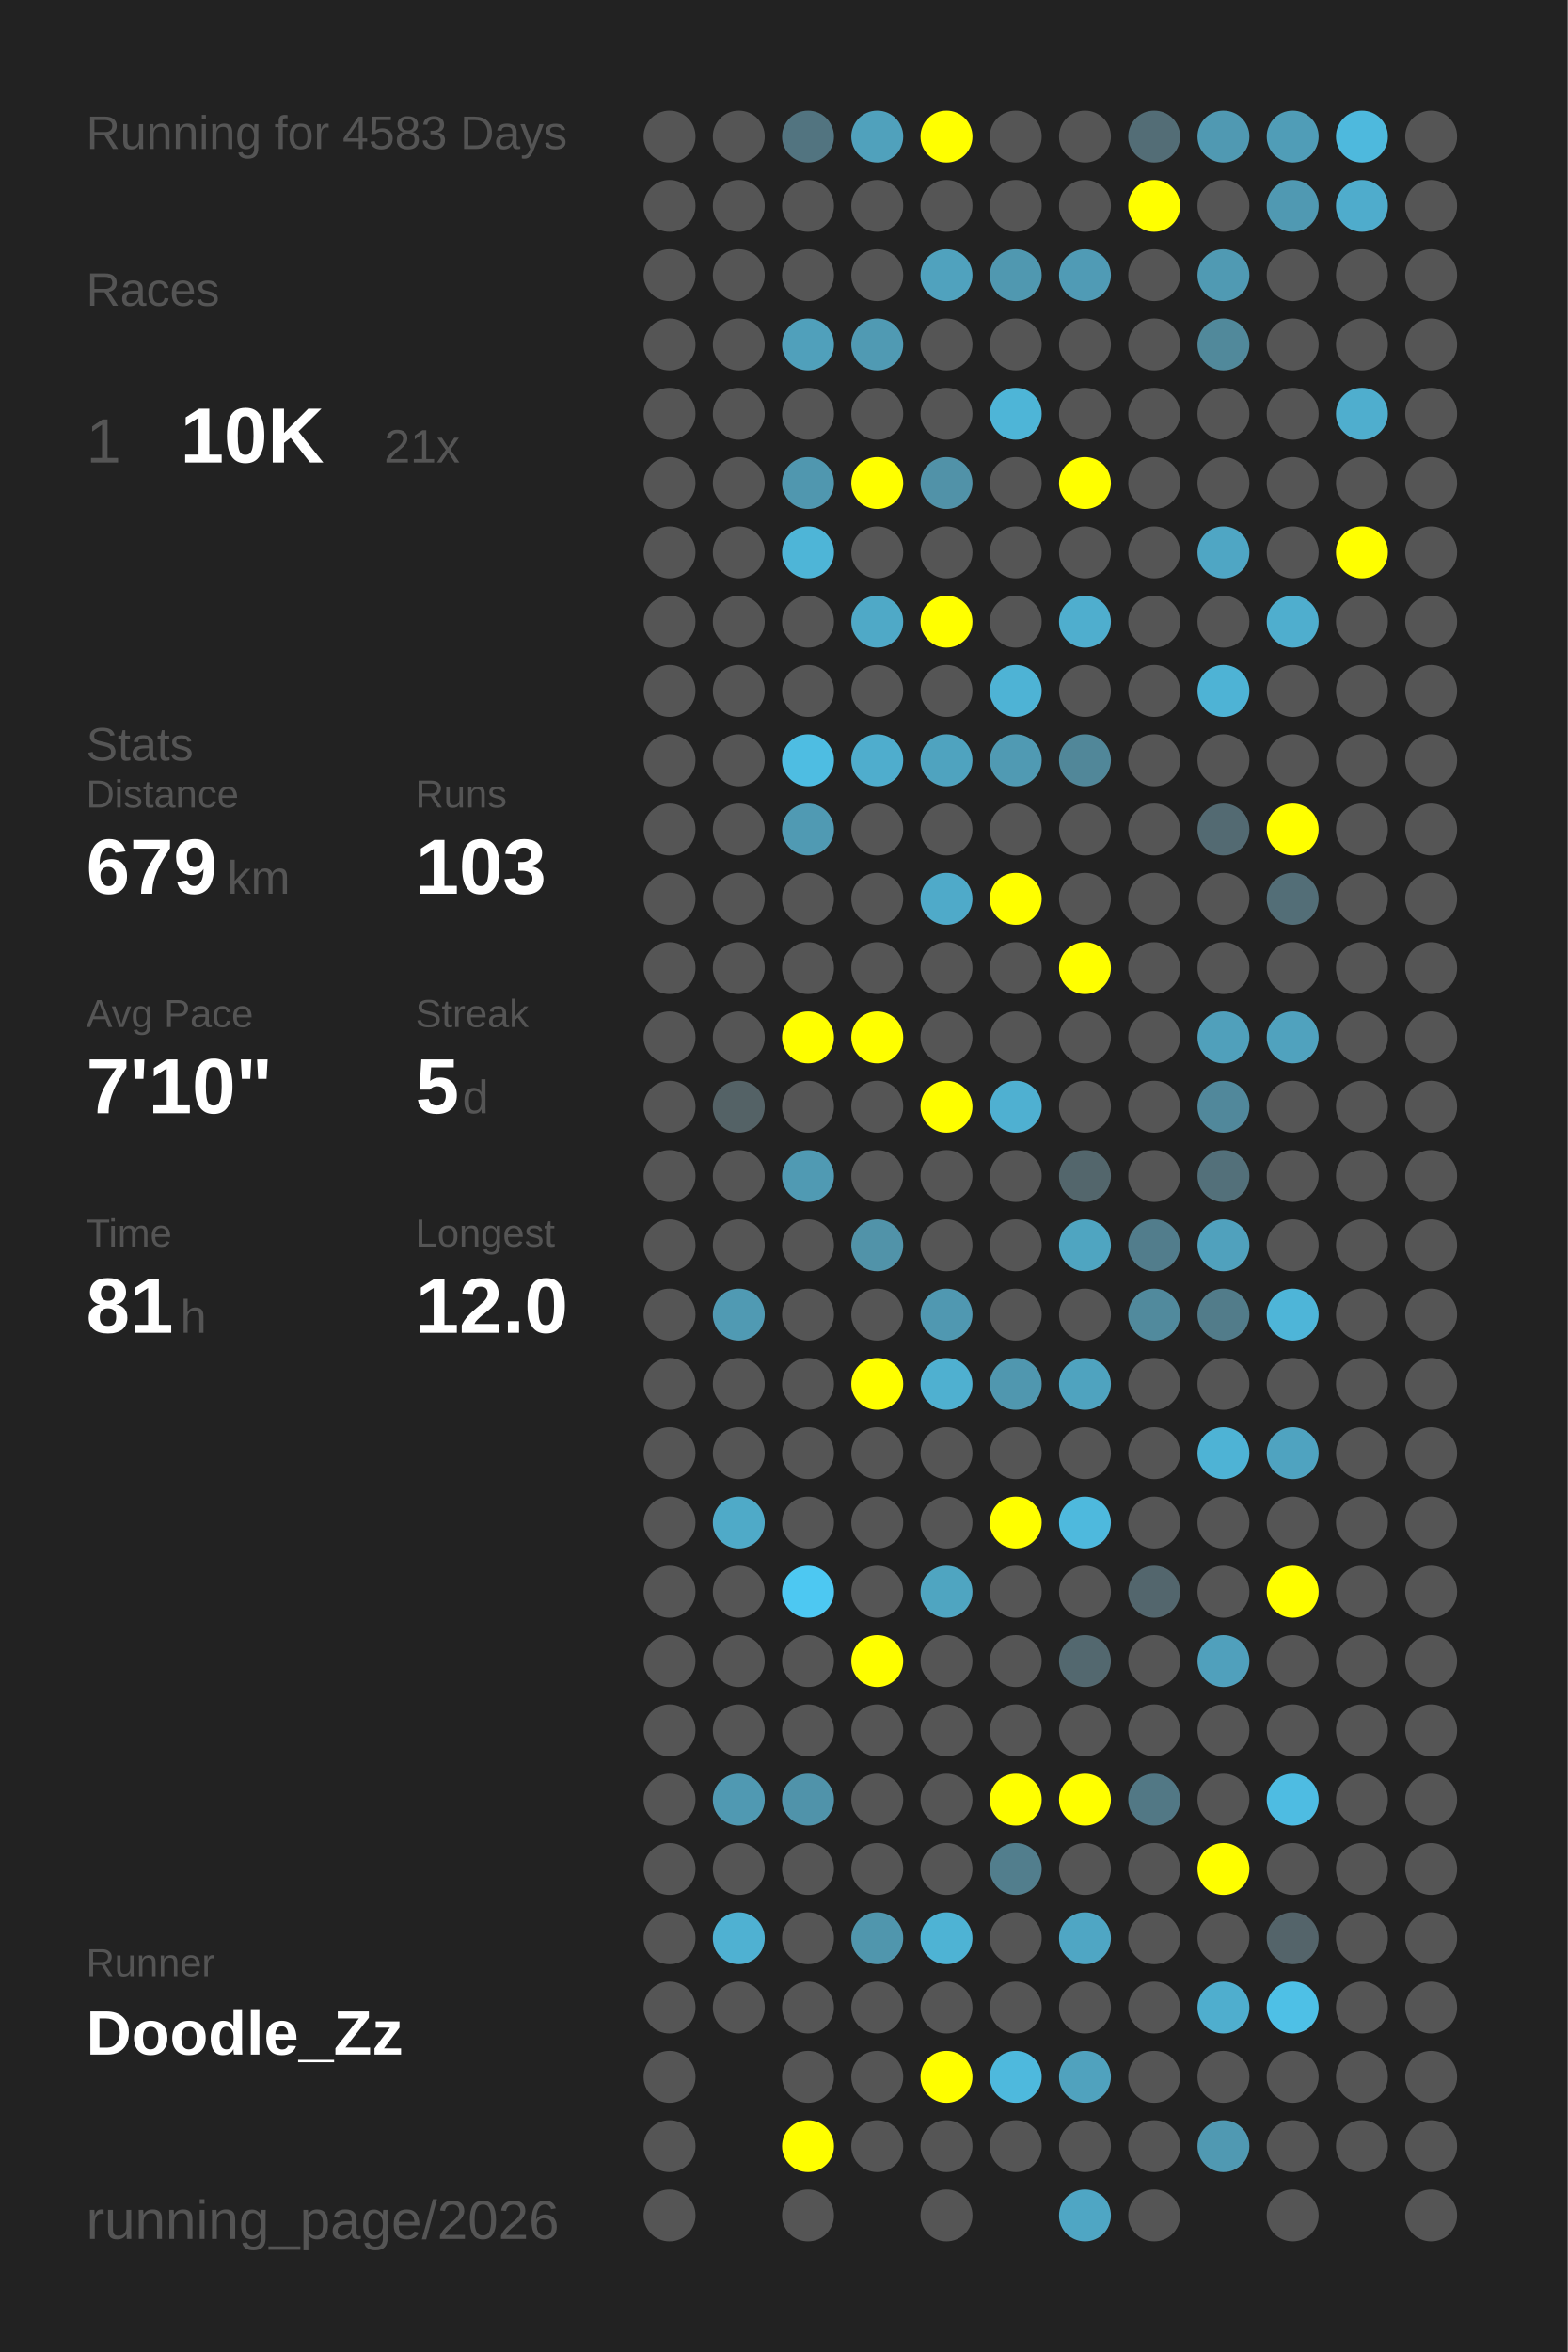
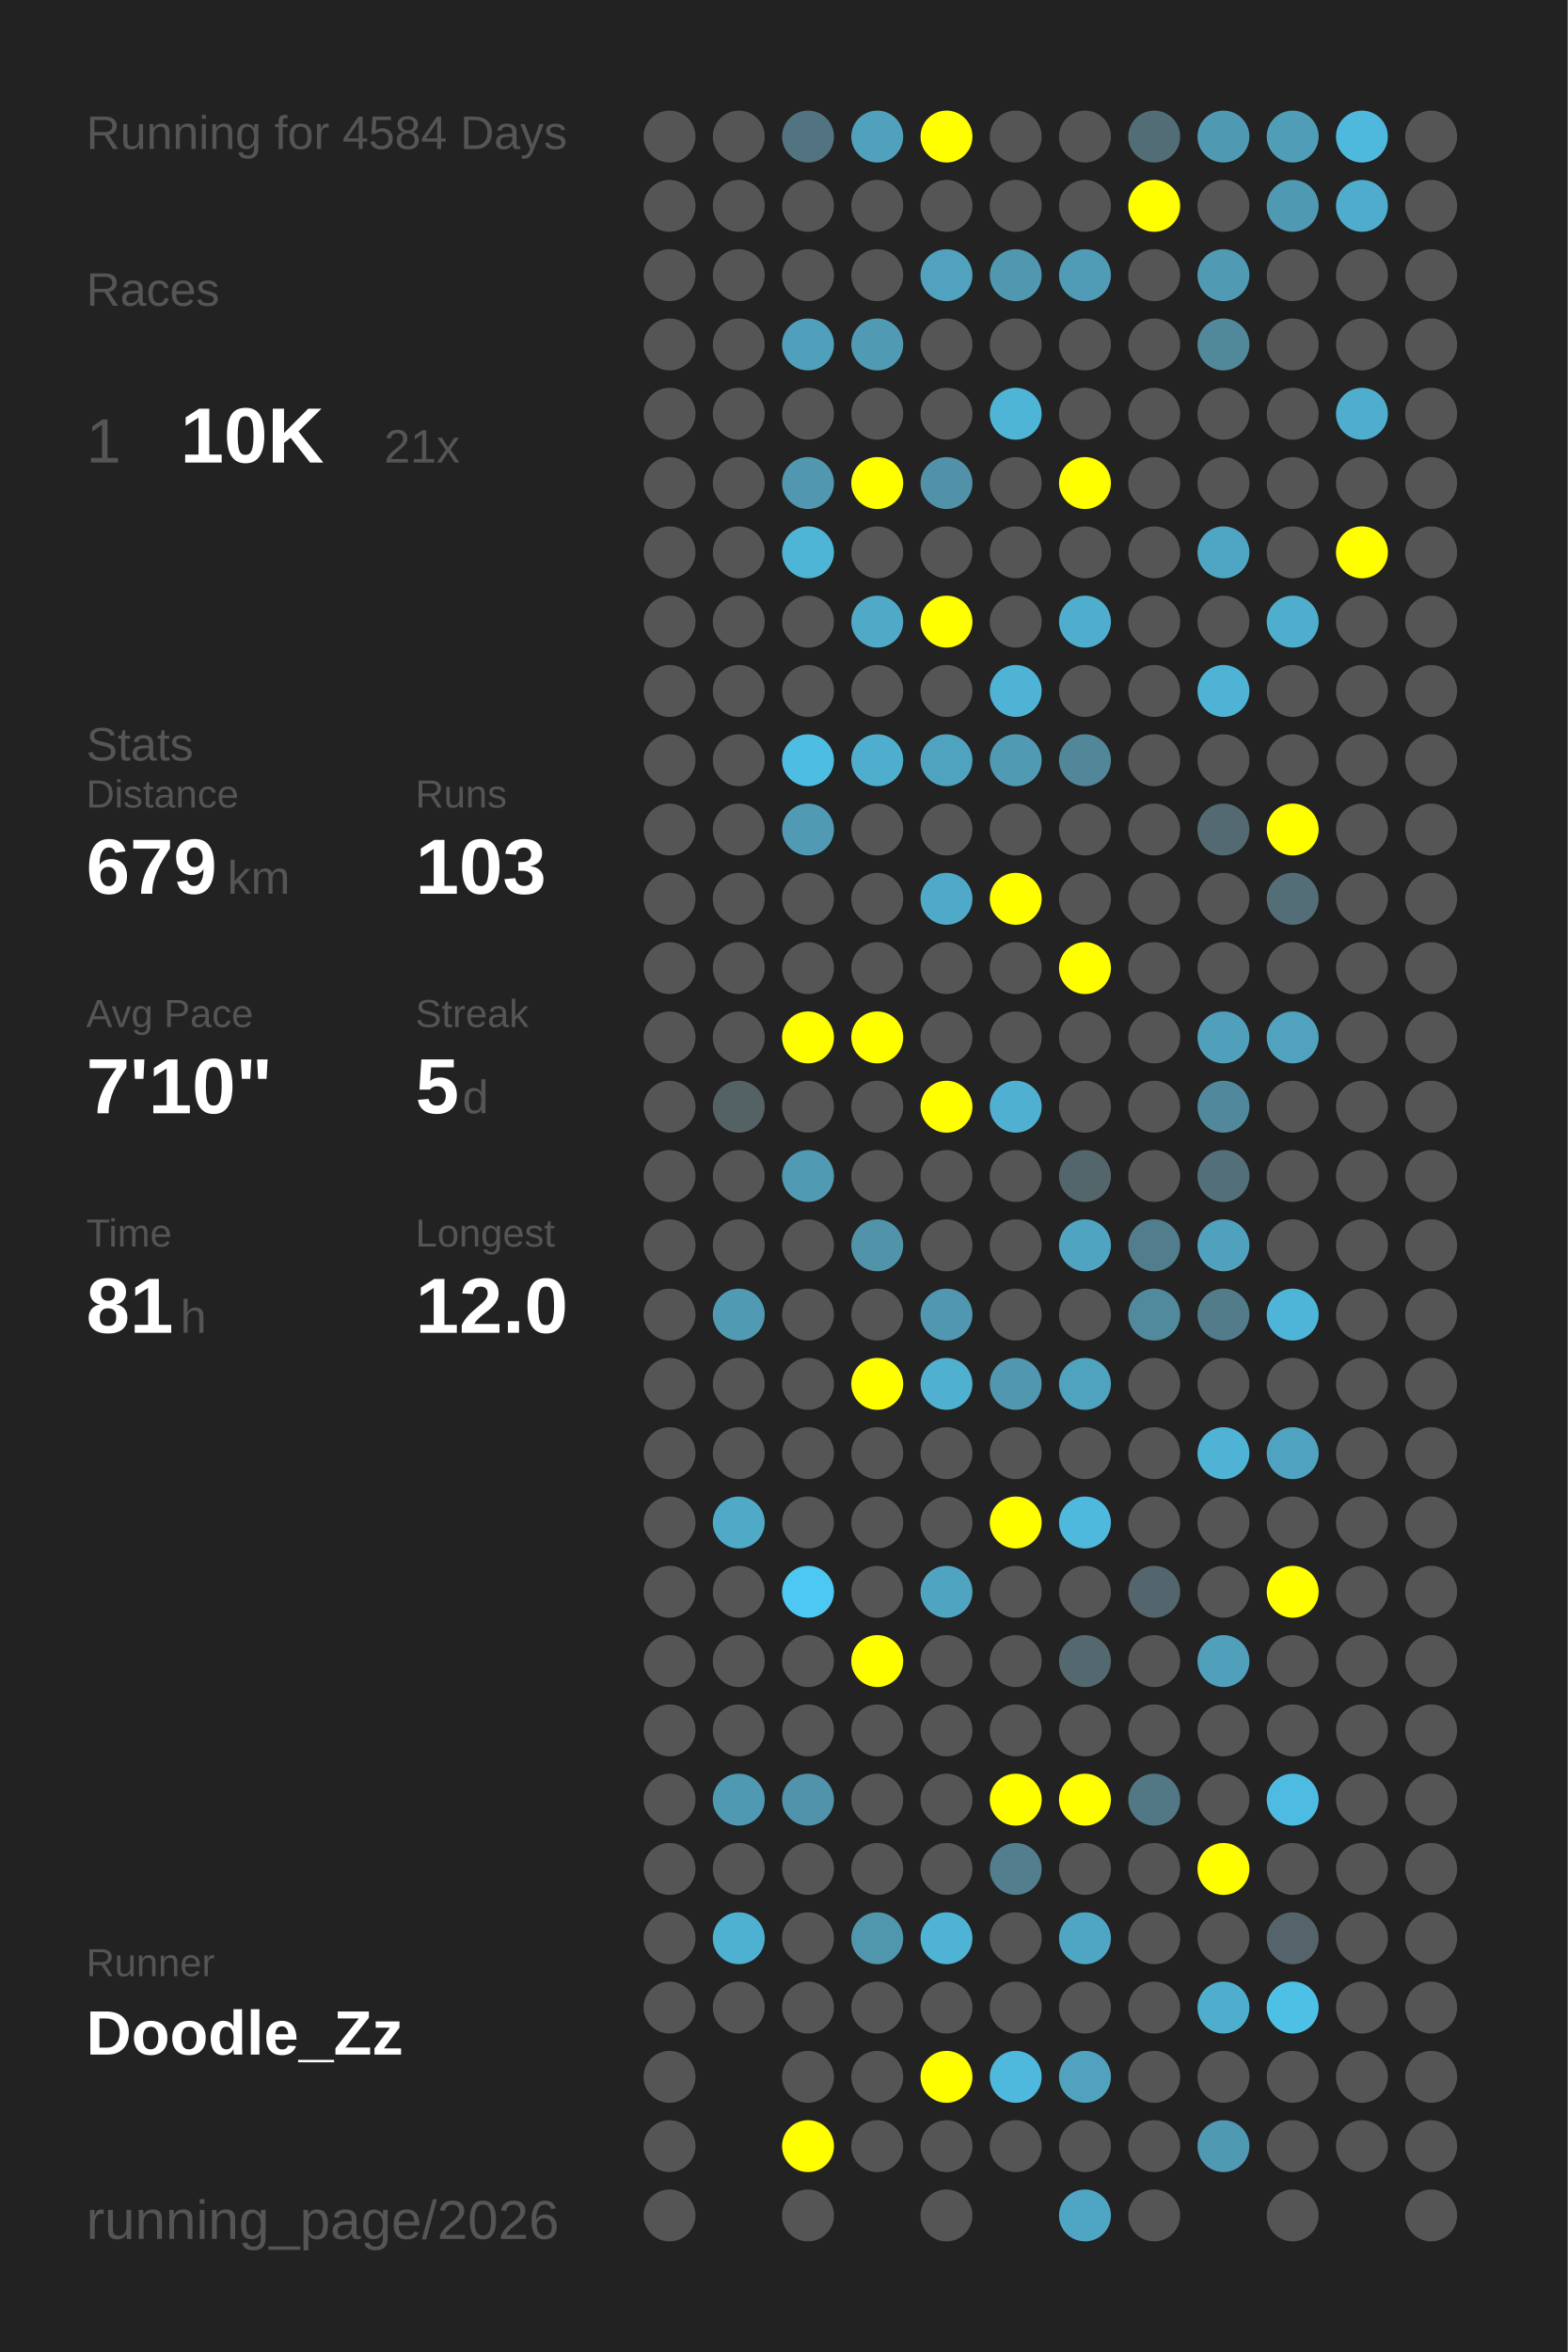
<svg xmlns="http://www.w3.org/2000/svg" baseProfile="full" height="300mm" version="1.1" viewBox="0,0,200,300" width="200mm">
  <defs />
  <rect fill="#222222" height="300" width="200" x="0" y="0" />
-   <text fill="#555555" style="font-size:6px; font-family:Arial;" x="11" y="19">Running for 4583 Days</text>
+   <text fill="#555555" style="font-size:6px; font-family:Arial;" x="11" y="19">Running for 4584 Days</text>
  <text fill="#555555" style="font-size:6px; font-family:Arial;" x="11" y="39">Races</text>
  <text fill="#555555" style="font-size:8px; font-family:Arial;" x="11" y="59">1</text>
  <text fill="#FFFFFF" style="font-size:10px; font-family:Arial; font-weight:bold;" x="23" y="59">10K</text>
  <text fill="#555555" style="font-size:6px; font-family:Arial;" x="49" y="59">21x</text>
  <text fill="#555555" style="font-size:6px; font-family:Arial;" x="11" y="97">Stats</text>
  <text fill="#555555" style="font-size:5px; font-family:Arial;" x="11" y="103">Distance</text>
  <text fill="#FFFFFF" style="font-size:10px; font-family:Arial; font-weight:bold;" x="11" y="114">679</text>
  <text fill="#555555" style="font-size:6px; font-family:Arial;" x="29" y="114">km</text>
  <text fill="#555555" style="font-size:5px; font-family:Arial;" x="53" y="103">Runs</text>
  <text fill="#FFFFFF" style="font-size:10px; font-family:Arial; font-weight:bold;" x="53" y="114">103</text>
  <text fill="#555555" style="font-size:5px; font-family:Arial;" x="11" y="131">Avg Pace</text>
  <text fill="#FFFFFF" style="font-size:10px; font-family:Arial; font-weight:bold;" x="11" y="142">7'10"</text>
  <text fill="#555555" style="font-size:5px; font-family:Arial;" x="53" y="131">Streak</text>
  <text fill="#FFFFFF" style="font-size:10px; font-family:Arial; font-weight:bold;" x="53" y="142">5</text>
  <text fill="#555555" style="font-size:6px; font-family:Arial;" x="59" y="142">d</text>
  <text fill="#555555" style="font-size:5px; font-family:Arial;" x="11" y="159">Time</text>
  <text fill="#FFFFFF" style="font-size:10px; font-family:Arial; font-weight:bold;" x="11" y="170">81</text>
  <text fill="#555555" style="font-size:6px; font-family:Arial;" x="23" y="170">h</text>
  <text fill="#555555" style="font-size:5px; font-family:Arial;" x="53" y="159">Longest</text>
  <text fill="#FFFFFF" style="font-size:10px; font-family:Arial; font-weight:bold;" x="53" y="170">12.0</text>
  <text fill="#555555" style="font-size:5px; font-family:Arial;" x="11" y="252.065">Runner</text>
  <text fill="#FFFFFF" style="font-size:8px; font-family:Arial; font-weight:bold;" x="11" y="262.065">Doodle_Zz</text>
  <text fill="#555555" style="font-size:7px; font-family:Arial;" x="11" y="285.581">running_page/2026</text>
  <circle cx="85.417" cy="17.419" fill="#555555" r="3.312" />
  <circle cx="85.417" cy="26.258" fill="#555555" r="3.312" />
  <circle cx="85.417" cy="35.097" fill="#555555" r="3.312" />
  <circle cx="85.417" cy="43.935" fill="#555555" r="3.312" />
  <circle cx="85.417" cy="52.774" fill="#555555" r="3.312" />
  <circle cx="85.417" cy="61.613" fill="#555555" r="3.312" />
  <circle cx="85.417" cy="70.452" fill="#555555" r="3.312" />
  <circle cx="85.417" cy="79.29" fill="#555555" r="3.312" />
  <circle cx="85.417" cy="88.129" fill="#555555" r="3.312" />
  <circle cx="85.417" cy="96.968" fill="#555555" r="3.312" />
  <circle cx="85.417" cy="105.806" fill="#555555" r="3.312" />
  <circle cx="85.417" cy="114.645" fill="#555555" r="3.312" />
  <circle cx="85.417" cy="123.484" fill="#555555" r="3.312" />
  <circle cx="85.417" cy="132.323" fill="#555555" r="3.312" />
  <circle cx="85.417" cy="141.161" fill="#555555" r="3.312" />
  <circle cx="85.417" cy="150" fill="#555555" r="3.312" />
  <circle cx="85.417" cy="158.839" fill="#555555" r="3.312" />
  <circle cx="85.417" cy="167.677" fill="#555555" r="3.312" />
  <circle cx="85.417" cy="176.516" fill="#555555" r="3.312" />
  <circle cx="85.417" cy="185.355" fill="#555555" r="3.312" />
  <circle cx="85.417" cy="194.194" fill="#555555" r="3.312" />
  <circle cx="85.417" cy="203.032" fill="#555555" r="3.312" />
  <circle cx="85.417" cy="211.871" fill="#555555" r="3.312" />
  <circle cx="85.417" cy="220.71" fill="#555555" r="3.312" />
  <circle cx="85.417" cy="229.548" fill="#555555" r="3.312" />
  <circle cx="85.417" cy="238.387" fill="#555555" r="3.312" />
  <circle cx="85.417" cy="247.226" fill="#555555" r="3.312" />
  <circle cx="85.417" cy="256.065" fill="#555555" r="3.312" />
  <circle cx="85.417" cy="264.903" fill="#555555" r="3.312" />
  <circle cx="85.417" cy="273.742" fill="#555555" r="3.312" />
  <circle cx="85.417" cy="282.581" fill="#555555" r="3.312" />
  <circle cx="94.25" cy="17.419" fill="#555555" r="3.312" />
  <circle cx="94.25" cy="26.258" fill="#555555" r="3.312" />
  <circle cx="94.25" cy="35.097" fill="#555555" r="3.312" />
  <circle cx="94.25" cy="43.935" fill="#555555" r="3.312" />
  <circle cx="94.25" cy="52.774" fill="#555555" r="3.312" />
  <circle cx="94.25" cy="61.613" fill="#555555" r="3.312" />
  <circle cx="94.25" cy="70.452" fill="#555555" r="3.312" />
  <circle cx="94.25" cy="79.29" fill="#555555" r="3.312" />
  <circle cx="94.25" cy="88.129" fill="#555555" r="3.312" />
  <circle cx="94.25" cy="96.968" fill="#555555" r="3.312" />
  <circle cx="94.25" cy="105.806" fill="#555555" r="3.312" />
  <circle cx="94.25" cy="114.645" fill="#555555" r="3.312" />
  <circle cx="94.25" cy="123.484" fill="#555555" r="3.312" />
  <circle cx="94.25" cy="132.323" fill="#555555" r="3.312" />
  <circle cx="94.25" cy="141.161" fill="#546266" r="3.312" />
  <circle cx="94.25" cy="150" fill="#555555" r="3.312" />
  <circle cx="94.25" cy="158.839" fill="#555555" r="3.312" />
  <circle cx="94.25" cy="167.677" fill="#509ab3" r="3.312" />
  <circle cx="94.25" cy="176.516" fill="#555555" r="3.312" />
  <circle cx="94.25" cy="185.355" fill="#555555" r="3.312" />
  <circle cx="94.25" cy="194.194" fill="#4faac8" r="3.312" />
  <circle cx="94.25" cy="203.032" fill="#555555" r="3.312" />
  <circle cx="94.25" cy="211.871" fill="#555555" r="3.312" />
  <circle cx="94.25" cy="220.71" fill="#555555" r="3.312" />
  <circle cx="94.25" cy="229.548" fill="#5099b2" r="3.312" />
  <circle cx="94.25" cy="238.387" fill="#555555" r="3.312" />
  <circle cx="94.25" cy="247.226" fill="#4fb1d2" r="3.312" />
  <circle cx="94.25" cy="256.065" fill="#555555" r="3.312" />
  <circle cx="103.083" cy="17.419" fill="#527480" r="3.312" />
  <circle cx="103.083" cy="26.258" fill="#555555" r="3.312" />
  <circle cx="103.083" cy="35.097" fill="#555555" r="3.312" />
  <circle cx="103.083" cy="43.935" fill="#50a0bb" r="3.312" />
  <circle cx="103.083" cy="52.774" fill="#555555" r="3.312" />
  <circle cx="103.083" cy="61.613" fill="#5097af" r="3.312" />
  <circle cx="103.083" cy="70.452" fill="#4eb5d7" r="3.312" />
  <circle cx="103.083" cy="79.29" fill="#555555" r="3.312" />
  <circle cx="103.083" cy="88.129" fill="#555555" r="3.312" />
  <circle cx="103.083" cy="96.968" fill="#4ebde2" r="3.312" />
  <circle cx="103.083" cy="105.806" fill="#509ab3" r="3.312" />
  <circle cx="103.083" cy="114.645" fill="#555555" r="3.312" />
  <circle cx="103.083" cy="123.484" fill="#555555" r="3.312" />
  <circle cx="103.083" cy="132.323" fill="#FFFF00" r="3.312" />
  <circle cx="103.083" cy="141.161" fill="#555555" r="3.312" />
  <circle cx="103.083" cy="150" fill="#509ab3" r="3.312" />
  <circle cx="103.083" cy="158.839" fill="#555555" r="3.312" />
  <circle cx="103.083" cy="167.677" fill="#555555" r="3.312" />
  <circle cx="103.083" cy="176.516" fill="#555555" r="3.312" />
  <circle cx="103.083" cy="185.355" fill="#555555" r="3.312" />
  <circle cx="103.083" cy="194.194" fill="#555555" r="3.312" />
  <circle cx="103.083" cy="203.032" fill="#4dc8f2" r="3.312" />
  <circle cx="103.083" cy="211.871" fill="#555555" r="3.312" />
  <circle cx="103.083" cy="220.71" fill="#555555" r="3.312" />
  <circle cx="103.083" cy="229.548" fill="#5093aa" r="3.312" />
  <circle cx="103.083" cy="238.387" fill="#555555" r="3.312" />
  <circle cx="103.083" cy="247.226" fill="#555555" r="3.312" />
  <circle cx="103.083" cy="256.065" fill="#555555" r="3.312" />
  <circle cx="103.083" cy="264.903" fill="#555555" r="3.312" />
  <circle cx="103.083" cy="273.742" fill="#FFFF00" r="3.312" />
  <circle cx="103.083" cy="282.581" fill="#555555" r="3.312" />
  <circle cx="111.917" cy="17.419" fill="#50a1bc" r="3.312" />
  <circle cx="111.917" cy="26.258" fill="#555555" r="3.312" />
  <circle cx="111.917" cy="35.097" fill="#555555" r="3.312" />
  <circle cx="111.917" cy="43.935" fill="#509ab3" r="3.312" />
  <circle cx="111.917" cy="52.774" fill="#555555" r="3.312" />
  <circle cx="111.917" cy="61.613" fill="#FFFF00" r="3.312" />
  <circle cx="111.917" cy="70.452" fill="#555555" r="3.312" />
  <circle cx="111.917" cy="79.29" fill="#4fa9c7" r="3.312" />
  <circle cx="111.917" cy="88.129" fill="#555555" r="3.312" />
  <circle cx="111.917" cy="96.968" fill="#4fadcd" r="3.312" />
  <circle cx="111.917" cy="105.806" fill="#555555" r="3.312" />
  <circle cx="111.917" cy="114.645" fill="#555555" r="3.312" />
  <circle cx="111.917" cy="123.484" fill="#555555" r="3.312" />
  <circle cx="111.917" cy="132.323" fill="#FFFF00" r="3.312" />
  <circle cx="111.917" cy="141.161" fill="#555555" r="3.312" />
  <circle cx="111.917" cy="150" fill="#555555" r="3.312" />
  <circle cx="111.917" cy="158.839" fill="#5193a9" r="3.312" />
  <circle cx="111.917" cy="167.677" fill="#555555" r="3.312" />
  <circle cx="111.917" cy="176.516" fill="#FFFF00" r="3.312" />
  <circle cx="111.917" cy="185.355" fill="#555555" r="3.312" />
  <circle cx="111.917" cy="194.194" fill="#555555" r="3.312" />
  <circle cx="111.917" cy="203.032" fill="#555555" r="3.312" />
  <circle cx="111.917" cy="211.871" fill="#FFFF00" r="3.312" />
  <circle cx="111.917" cy="220.71" fill="#555555" r="3.312" />
  <circle cx="111.917" cy="229.548" fill="#555555" r="3.312" />
  <circle cx="111.917" cy="238.387" fill="#555555" r="3.312" />
  <circle cx="111.917" cy="247.226" fill="#5096ad" r="3.312" />
  <circle cx="111.917" cy="256.065" fill="#555555" r="3.312" />
  <circle cx="111.917" cy="264.903" fill="#555555" r="3.312" />
  <circle cx="111.917" cy="273.742" fill="#555555" r="3.312" />
  <circle cx="120.75" cy="17.419" fill="#FFFF00" r="3.312" />
  <circle cx="120.75" cy="26.258" fill="#555555" r="3.312" />
  <circle cx="120.75" cy="35.097" fill="#50a2be" r="3.312" />
  <circle cx="120.75" cy="43.935" fill="#555555" r="3.312" />
  <circle cx="120.75" cy="52.774" fill="#555555" r="3.312" />
  <circle cx="120.75" cy="61.613" fill="#5192a8" r="3.312" />
  <circle cx="120.75" cy="70.452" fill="#555555" r="3.312" />
  <circle cx="120.75" cy="79.29" fill="#FFFF00" r="3.312" />
  <circle cx="120.75" cy="88.129" fill="#555555" r="3.312" />
  <circle cx="120.75" cy="96.968" fill="#4fa3bf" r="3.312" />
  <circle cx="120.75" cy="105.806" fill="#555555" r="3.312" />
  <circle cx="120.75" cy="114.645" fill="#4faac9" r="3.312" />
  <circle cx="120.75" cy="123.484" fill="#555555" r="3.312" />
  <circle cx="120.75" cy="132.323" fill="#555555" r="3.312" />
  <circle cx="120.75" cy="141.161" fill="#FFFF00" r="3.312" />
  <circle cx="120.75" cy="150" fill="#555555" r="3.312" />
  <circle cx="120.75" cy="158.839" fill="#555555" r="3.312" />
  <circle cx="120.75" cy="167.677" fill="#5098b1" r="3.312" />
  <circle cx="120.75" cy="176.516" fill="#4fb0d0" r="3.312" />
  <circle cx="120.75" cy="185.355" fill="#555555" r="3.312" />
  <circle cx="120.75" cy="194.194" fill="#555555" r="3.312" />
  <circle cx="120.75" cy="203.032" fill="#4fa5c1" r="3.312" />
  <circle cx="120.75" cy="211.871" fill="#555555" r="3.312" />
  <circle cx="120.75" cy="220.71" fill="#555555" r="3.312" />
  <circle cx="120.75" cy="229.548" fill="#555555" r="3.312" />
  <circle cx="120.75" cy="238.387" fill="#555555" r="3.312" />
  <circle cx="120.75" cy="247.226" fill="#4eb3d4" r="3.312" />
  <circle cx="120.75" cy="256.065" fill="#555555" r="3.312" />
  <circle cx="120.75" cy="264.903" fill="#FFFF00" r="3.312" />
  <circle cx="120.75" cy="273.742" fill="#555555" r="3.312" />
  <circle cx="120.75" cy="282.581" fill="#555555" r="3.312" />
  <circle cx="129.583" cy="17.419" fill="#555555" r="3.312" />
  <circle cx="129.583" cy="26.258" fill="#555555" r="3.312" />
  <circle cx="129.583" cy="35.097" fill="#5098b0" r="3.312" />
  <circle cx="129.583" cy="43.935" fill="#555555" r="3.312" />
  <circle cx="129.583" cy="52.774" fill="#4eb5d7" r="3.312" />
  <circle cx="129.583" cy="61.613" fill="#555555" r="3.312" />
  <circle cx="129.583" cy="70.452" fill="#555555" r="3.312" />
  <circle cx="129.583" cy="79.29" fill="#555555" r="3.312" />
  <circle cx="129.583" cy="88.129" fill="#4eb3d5" r="3.312" />
  <circle cx="129.583" cy="96.968" fill="#509ab3" r="3.312" />
  <circle cx="129.583" cy="105.806" fill="#555555" r="3.312" />
  <circle cx="129.583" cy="114.645" fill="#FFFF00" r="3.312" />
  <circle cx="129.583" cy="123.484" fill="#555555" r="3.312" />
  <circle cx="129.583" cy="132.323" fill="#555555" r="3.312" />
  <circle cx="129.583" cy="141.161" fill="#4fb0d1" r="3.312" />
  <circle cx="129.583" cy="150" fill="#555555" r="3.312" />
  <circle cx="129.583" cy="158.839" fill="#555555" r="3.312" />
  <circle cx="129.583" cy="167.677" fill="#555555" r="3.312" />
  <circle cx="129.583" cy="176.516" fill="#5097af" r="3.312" />
  <circle cx="129.583" cy="185.355" fill="#555555" r="3.312" />
  <circle cx="129.583" cy="194.194" fill="#FFFF00" r="3.312" />
  <circle cx="129.583" cy="203.032" fill="#555555" r="3.312" />
  <circle cx="129.583" cy="211.871" fill="#555555" r="3.312" />
  <circle cx="129.583" cy="220.71" fill="#555555" r="3.312" />
  <circle cx="129.583" cy="229.548" fill="#FFFF00" r="3.312" />
  <circle cx="129.583" cy="238.387" fill="#527e8d" r="3.312" />
  <circle cx="129.583" cy="247.226" fill="#555555" r="3.312" />
  <circle cx="129.583" cy="256.065" fill="#555555" r="3.312" />
  <circle cx="129.583" cy="264.903" fill="#4eb9dd" r="3.312" />
  <circle cx="129.583" cy="273.742" fill="#555555" r="3.312" />
  <circle cx="138.417" cy="17.419" fill="#555555" r="3.312" />
  <circle cx="138.417" cy="26.258" fill="#555555" r="3.312" />
  <circle cx="138.417" cy="35.097" fill="#509bb5" r="3.312" />
  <circle cx="138.417" cy="43.935" fill="#555555" r="3.312" />
  <circle cx="138.417" cy="52.774" fill="#555555" r="3.312" />
  <circle cx="138.417" cy="61.613" fill="#FFFF00" r="3.312" />
  <circle cx="138.417" cy="70.452" fill="#555555" r="3.312" />
  <circle cx="138.417" cy="79.29" fill="#4faece" r="3.312" />
  <circle cx="138.417" cy="88.129" fill="#555555" r="3.312" />
  <circle cx="138.417" cy="96.968" fill="#518799" r="3.312" />
  <circle cx="138.417" cy="105.806" fill="#555555" r="3.312" />
  <circle cx="138.417" cy="114.645" fill="#555555" r="3.312" />
  <circle cx="138.417" cy="123.484" fill="#FFFF00" r="3.312" />
  <circle cx="138.417" cy="132.323" fill="#555555" r="3.312" />
  <circle cx="138.417" cy="141.161" fill="#555555" r="3.312" />
  <circle cx="138.417" cy="150" fill="#53666c" r="3.312" />
  <circle cx="138.417" cy="158.839" fill="#4fa5c1" r="3.312" />
  <circle cx="138.417" cy="167.677" fill="#555555" r="3.312" />
  <circle cx="138.417" cy="176.516" fill="#4fa3bf" r="3.312" />
  <circle cx="138.417" cy="185.355" fill="#555555" r="3.312" />
  <circle cx="138.417" cy="194.194" fill="#4eb9dd" r="3.312" />
  <circle cx="138.417" cy="203.032" fill="#555555" r="3.312" />
  <circle cx="138.417" cy="211.871" fill="#53686f" r="3.312" />
  <circle cx="138.417" cy="220.71" fill="#555555" r="3.312" />
  <circle cx="138.417" cy="229.548" fill="#FFFF00" r="3.312" />
  <circle cx="138.417" cy="238.387" fill="#555555" r="3.312" />
  <circle cx="138.417" cy="247.226" fill="#4fa6c4" r="3.312" />
  <circle cx="138.417" cy="256.065" fill="#555555" r="3.312" />
  <circle cx="138.417" cy="264.903" fill="#50a2be" r="3.312" />
  <circle cx="138.417" cy="273.742" fill="#555555" r="3.312" />
  <circle cx="138.417" cy="282.581" fill="#4fa6c4" r="3.312" />
  <circle cx="147.25" cy="17.419" fill="#536d76" r="3.312" />
  <circle cx="147.25" cy="26.258" fill="#FFFF00" r="3.312" />
  <circle cx="147.25" cy="35.097" fill="#555555" r="3.312" />
  <circle cx="147.25" cy="43.935" fill="#555555" r="3.312" />
  <circle cx="147.25" cy="52.774" fill="#555555" r="3.312" />
  <circle cx="147.25" cy="61.613" fill="#555555" r="3.312" />
  <circle cx="147.25" cy="70.452" fill="#555555" r="3.312" />
  <circle cx="147.25" cy="79.29" fill="#555555" r="3.312" />
  <circle cx="147.25" cy="88.129" fill="#555555" r="3.312" />
  <circle cx="147.25" cy="96.968" fill="#555555" r="3.312" />
  <circle cx="147.25" cy="105.806" fill="#555555" r="3.312" />
  <circle cx="147.25" cy="114.645" fill="#555555" r="3.312" />
  <circle cx="147.25" cy="123.484" fill="#555555" r="3.312" />
  <circle cx="147.25" cy="132.323" fill="#555555" r="3.312" />
  <circle cx="147.25" cy="141.161" fill="#555555" r="3.312" />
  <circle cx="147.25" cy="150" fill="#555555" r="3.312" />
  <circle cx="147.25" cy="158.839" fill="#527d8c" r="3.312" />
  <circle cx="147.25" cy="167.677" fill="#518a9d" r="3.312" />
  <circle cx="147.25" cy="176.516" fill="#555555" r="3.312" />
  <circle cx="147.25" cy="185.355" fill="#555555" r="3.312" />
  <circle cx="147.25" cy="194.194" fill="#555555" r="3.312" />
  <circle cx="147.25" cy="203.032" fill="#53666d" r="3.312" />
  <circle cx="147.25" cy="211.871" fill="#555555" r="3.312" />
  <circle cx="147.25" cy="220.71" fill="#555555" r="3.312" />
  <circle cx="147.25" cy="229.548" fill="#527885" r="3.312" />
  <circle cx="147.25" cy="238.387" fill="#555555" r="3.312" />
  <circle cx="147.25" cy="247.226" fill="#555555" r="3.312" />
  <circle cx="147.25" cy="256.065" fill="#555555" r="3.312" />
  <circle cx="147.25" cy="264.903" fill="#555555" r="3.312" />
  <circle cx="147.25" cy="273.742" fill="#555555" r="3.312" />
  <circle cx="147.25" cy="282.581" fill="#555555" r="3.312" />
  <circle cx="156.083" cy="17.419" fill="#5099b2" r="3.312" />
  <circle cx="156.083" cy="26.258" fill="#555555" r="3.312" />
  <circle cx="156.083" cy="35.097" fill="#509ab3" r="3.312" />
  <circle cx="156.083" cy="43.935" fill="#51899b" r="3.312" />
  <circle cx="156.083" cy="52.774" fill="#555555" r="3.312" />
  <circle cx="156.083" cy="61.613" fill="#555555" r="3.312" />
  <circle cx="156.083" cy="70.452" fill="#4fa6c4" r="3.312" />
  <circle cx="156.083" cy="79.29" fill="#555555" r="3.312" />
  <circle cx="156.083" cy="88.129" fill="#4eb3d5" r="3.312" />
  <circle cx="156.083" cy="96.968" fill="#555555" r="3.312" />
  <circle cx="156.083" cy="105.806" fill="#536a72" r="3.312" />
  <circle cx="156.083" cy="114.645" fill="#555555" r="3.312" />
  <circle cx="156.083" cy="123.484" fill="#555555" r="3.312" />
  <circle cx="156.083" cy="132.323" fill="#50a0bb" r="3.312" />
  <circle cx="156.083" cy="141.161" fill="#51889b" r="3.312" />
  <circle cx="156.083" cy="150" fill="#53707a" r="3.312" />
  <circle cx="156.083" cy="158.839" fill="#50a1bd" r="3.312" />
  <circle cx="156.083" cy="167.677" fill="#527c8a" r="3.312" />
  <circle cx="156.083" cy="176.516" fill="#555555" r="3.312" />
  <circle cx="156.083" cy="185.355" fill="#4eb3d5" r="3.312" />
  <circle cx="156.083" cy="194.194" fill="#555555" r="3.312" />
  <circle cx="156.083" cy="203.032" fill="#555555" r="3.312" />
  <circle cx="156.083" cy="211.871" fill="#50a0bc" r="3.312" />
  <circle cx="156.083" cy="220.71" fill="#555555" r="3.312" />
  <circle cx="156.083" cy="229.548" fill="#555555" r="3.312" />
  <circle cx="156.083" cy="238.387" fill="#FFFF00" r="3.312" />
  <circle cx="156.083" cy="247.226" fill="#555555" r="3.312" />
  <circle cx="156.083" cy="256.065" fill="#4faece" r="3.312" />
  <circle cx="156.083" cy="264.903" fill="#555555" r="3.312" />
  <circle cx="156.083" cy="273.742" fill="#5099b2" r="3.312" />
  <circle cx="164.917" cy="17.419" fill="#509db7" r="3.312" />
  <circle cx="164.917" cy="26.258" fill="#5099b2" r="3.312" />
  <circle cx="164.917" cy="35.097" fill="#555555" r="3.312" />
  <circle cx="164.917" cy="43.935" fill="#555555" r="3.312" />
  <circle cx="164.917" cy="52.774" fill="#555555" r="3.312" />
  <circle cx="164.917" cy="61.613" fill="#555555" r="3.312" />
  <circle cx="164.917" cy="70.452" fill="#555555" r="3.312" />
  <circle cx="164.917" cy="79.29" fill="#4faece" r="3.312" />
  <circle cx="164.917" cy="88.129" fill="#555555" r="3.312" />
  <circle cx="164.917" cy="96.968" fill="#555555" r="3.312" />
  <circle cx="164.917" cy="105.806" fill="#FFFF00" r="3.312" />
  <circle cx="164.917" cy="114.645" fill="#536e77" r="3.312" />
  <circle cx="164.917" cy="123.484" fill="#555555" r="3.312" />
  <circle cx="164.917" cy="132.323" fill="#50a2be" r="3.312" />
  <circle cx="164.917" cy="141.161" fill="#555555" r="3.312" />
  <circle cx="164.917" cy="150" fill="#555555" r="3.312" />
  <circle cx="164.917" cy="158.839" fill="#555555" r="3.312" />
  <circle cx="164.917" cy="167.677" fill="#4eb5d8" r="3.312" />
  <circle cx="164.917" cy="176.516" fill="#555555" r="3.312" />
  <circle cx="164.917" cy="185.355" fill="#4fa3c0" r="3.312" />
  <circle cx="164.917" cy="194.194" fill="#555555" r="3.312" />
  <circle cx="164.917" cy="203.032" fill="#FFFF00" r="3.312" />
  <circle cx="164.917" cy="211.871" fill="#555555" r="3.312" />
  <circle cx="164.917" cy="220.71" fill="#555555" r="3.312" />
  <circle cx="164.917" cy="229.548" fill="#4ebce2" r="3.312" />
  <circle cx="164.917" cy="238.387" fill="#555555" r="3.312" />
  <circle cx="164.917" cy="247.226" fill="#54646a" r="3.312" />
  <circle cx="164.917" cy="256.065" fill="#4ec0e6" r="3.312" />
  <circle cx="164.917" cy="264.903" fill="#555555" r="3.312" />
  <circle cx="164.917" cy="273.742" fill="#555555" r="3.312" />
  <circle cx="164.917" cy="282.581" fill="#555555" r="3.312" />
  <circle cx="173.75" cy="17.419" fill="#4eb9dd" r="3.312" />
  <circle cx="173.75" cy="26.258" fill="#4faccc" r="3.312" />
  <circle cx="173.75" cy="35.097" fill="#555555" r="3.312" />
  <circle cx="173.75" cy="43.935" fill="#555555" r="3.312" />
  <circle cx="173.75" cy="52.774" fill="#4faece" r="3.312" />
  <circle cx="173.75" cy="61.613" fill="#555555" r="3.312" />
  <circle cx="173.75" cy="70.452" fill="#FFFF00" r="3.312" />
  <circle cx="173.75" cy="79.29" fill="#555555" r="3.312" />
  <circle cx="173.75" cy="88.129" fill="#555555" r="3.312" />
  <circle cx="173.75" cy="96.968" fill="#555555" r="3.312" />
  <circle cx="173.75" cy="105.806" fill="#555555" r="3.312" />
  <circle cx="173.75" cy="114.645" fill="#555555" r="3.312" />
  <circle cx="173.75" cy="123.484" fill="#555555" r="3.312" />
  <circle cx="173.75" cy="132.323" fill="#555555" r="3.312" />
  <circle cx="173.75" cy="141.161" fill="#555555" r="3.312" />
  <circle cx="173.75" cy="150" fill="#555555" r="3.312" />
  <circle cx="173.75" cy="158.839" fill="#555555" r="3.312" />
  <circle cx="173.75" cy="167.677" fill="#555555" r="3.312" />
  <circle cx="173.75" cy="176.516" fill="#555555" r="3.312" />
  <circle cx="173.75" cy="185.355" fill="#555555" r="3.312" />
  <circle cx="173.75" cy="194.194" fill="#555555" r="3.312" />
  <circle cx="173.75" cy="203.032" fill="#555555" r="3.312" />
  <circle cx="173.75" cy="211.871" fill="#555555" r="3.312" />
  <circle cx="173.75" cy="220.71" fill="#555555" r="3.312" />
  <circle cx="173.75" cy="229.548" fill="#555555" r="3.312" />
  <circle cx="173.75" cy="238.387" fill="#555555" r="3.312" />
  <circle cx="173.75" cy="247.226" fill="#555555" r="3.312" />
  <circle cx="173.75" cy="256.065" fill="#555555" r="3.312" />
  <circle cx="173.75" cy="264.903" fill="#555555" r="3.312" />
  <circle cx="173.75" cy="273.742" fill="#555555" r="3.312" />
  <circle cx="182.583" cy="17.419" fill="#555555" r="3.312" />
  <circle cx="182.583" cy="26.258" fill="#555555" r="3.312" />
  <circle cx="182.583" cy="35.097" fill="#555555" r="3.312" />
  <circle cx="182.583" cy="43.935" fill="#555555" r="3.312" />
  <circle cx="182.583" cy="52.774" fill="#555555" r="3.312" />
  <circle cx="182.583" cy="61.613" fill="#555555" r="3.312" />
  <circle cx="182.583" cy="70.452" fill="#555555" r="3.312" />
  <circle cx="182.583" cy="79.29" fill="#555555" r="3.312" />
  <circle cx="182.583" cy="88.129" fill="#555555" r="3.312" />
  <circle cx="182.583" cy="96.968" fill="#555555" r="3.312" />
  <circle cx="182.583" cy="105.806" fill="#555555" r="3.312" />
  <circle cx="182.583" cy="114.645" fill="#555555" r="3.312" />
  <circle cx="182.583" cy="123.484" fill="#555555" r="3.312" />
  <circle cx="182.583" cy="132.323" fill="#555555" r="3.312" />
  <circle cx="182.583" cy="141.161" fill="#555555" r="3.312" />
  <circle cx="182.583" cy="150" fill="#555555" r="3.312" />
  <circle cx="182.583" cy="158.839" fill="#555555" r="3.312" />
  <circle cx="182.583" cy="167.677" fill="#555555" r="3.312" />
  <circle cx="182.583" cy="176.516" fill="#555555" r="3.312" />
  <circle cx="182.583" cy="185.355" fill="#555555" r="3.312" />
  <circle cx="182.583" cy="194.194" fill="#555555" r="3.312" />
  <circle cx="182.583" cy="203.032" fill="#555555" r="3.312" />
  <circle cx="182.583" cy="211.871" fill="#555555" r="3.312" />
  <circle cx="182.583" cy="220.71" fill="#555555" r="3.312" />
  <circle cx="182.583" cy="229.548" fill="#555555" r="3.312" />
  <circle cx="182.583" cy="238.387" fill="#555555" r="3.312" />
  <circle cx="182.583" cy="247.226" fill="#555555" r="3.312" />
  <circle cx="182.583" cy="256.065" fill="#555555" r="3.312" />
  <circle cx="182.583" cy="264.903" fill="#555555" r="3.312" />
  <circle cx="182.583" cy="273.742" fill="#555555" r="3.312" />
  <circle cx="182.583" cy="282.581" fill="#555555" r="3.312" />
</svg>
